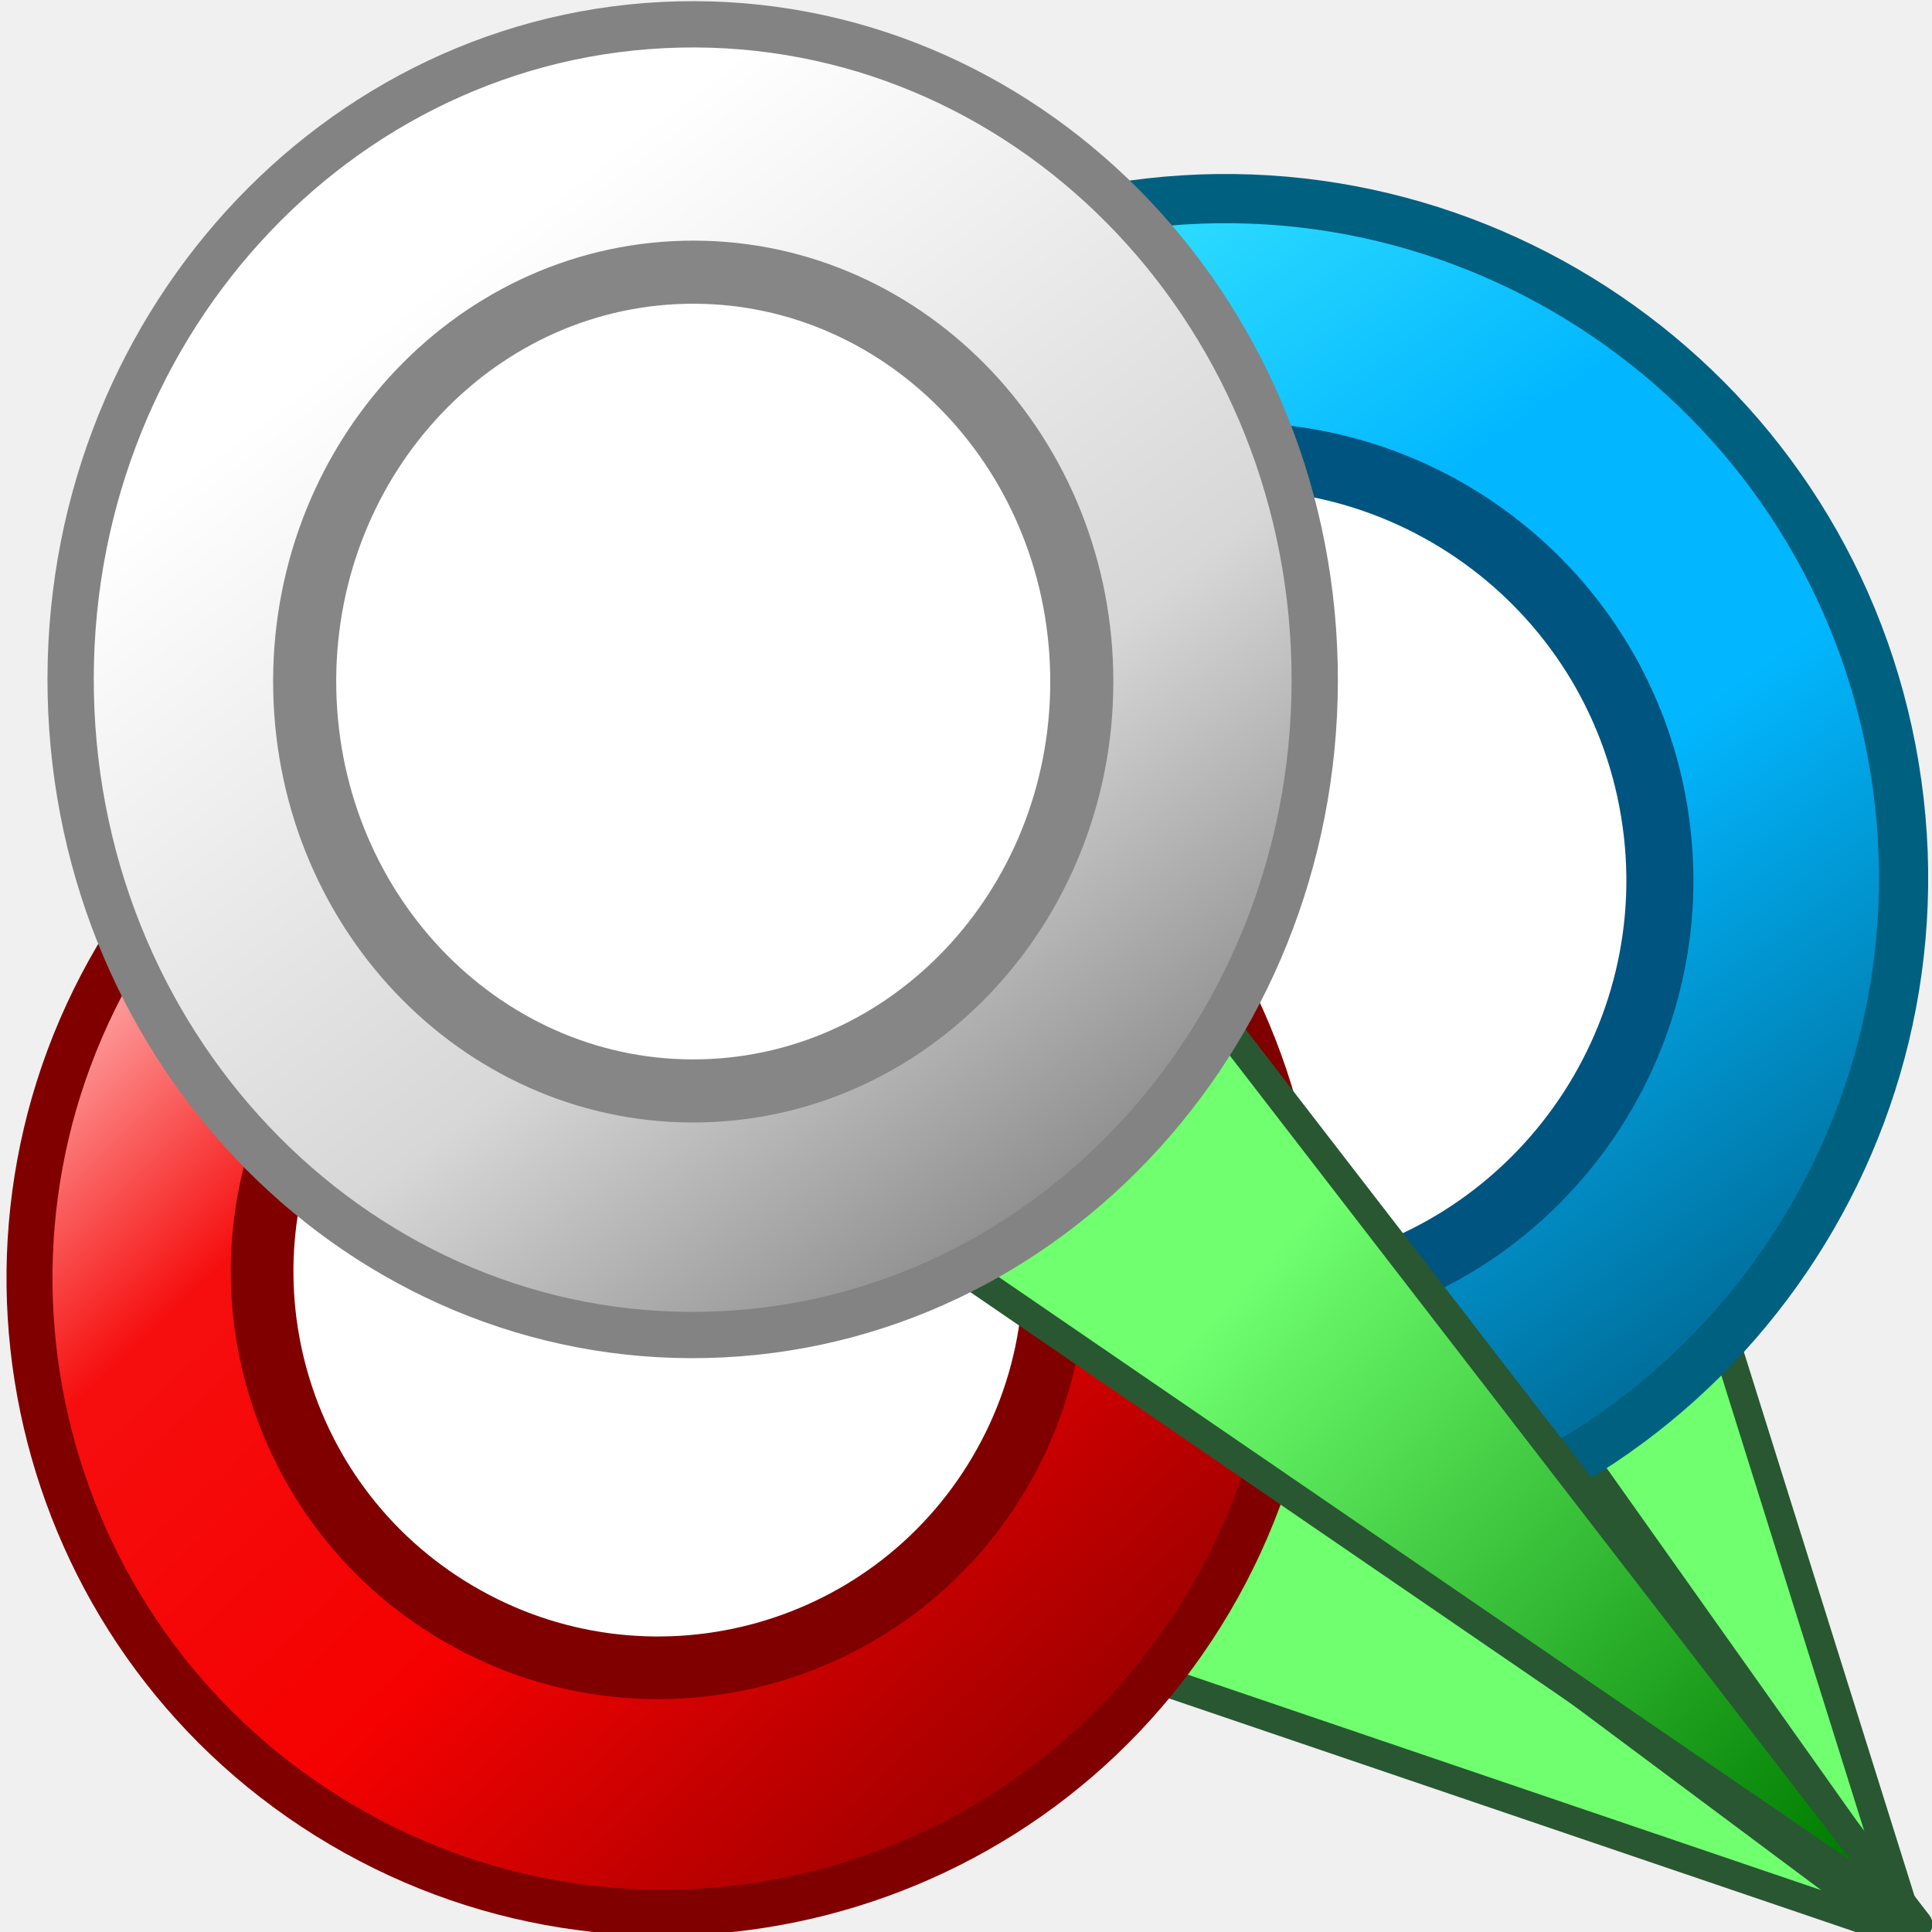
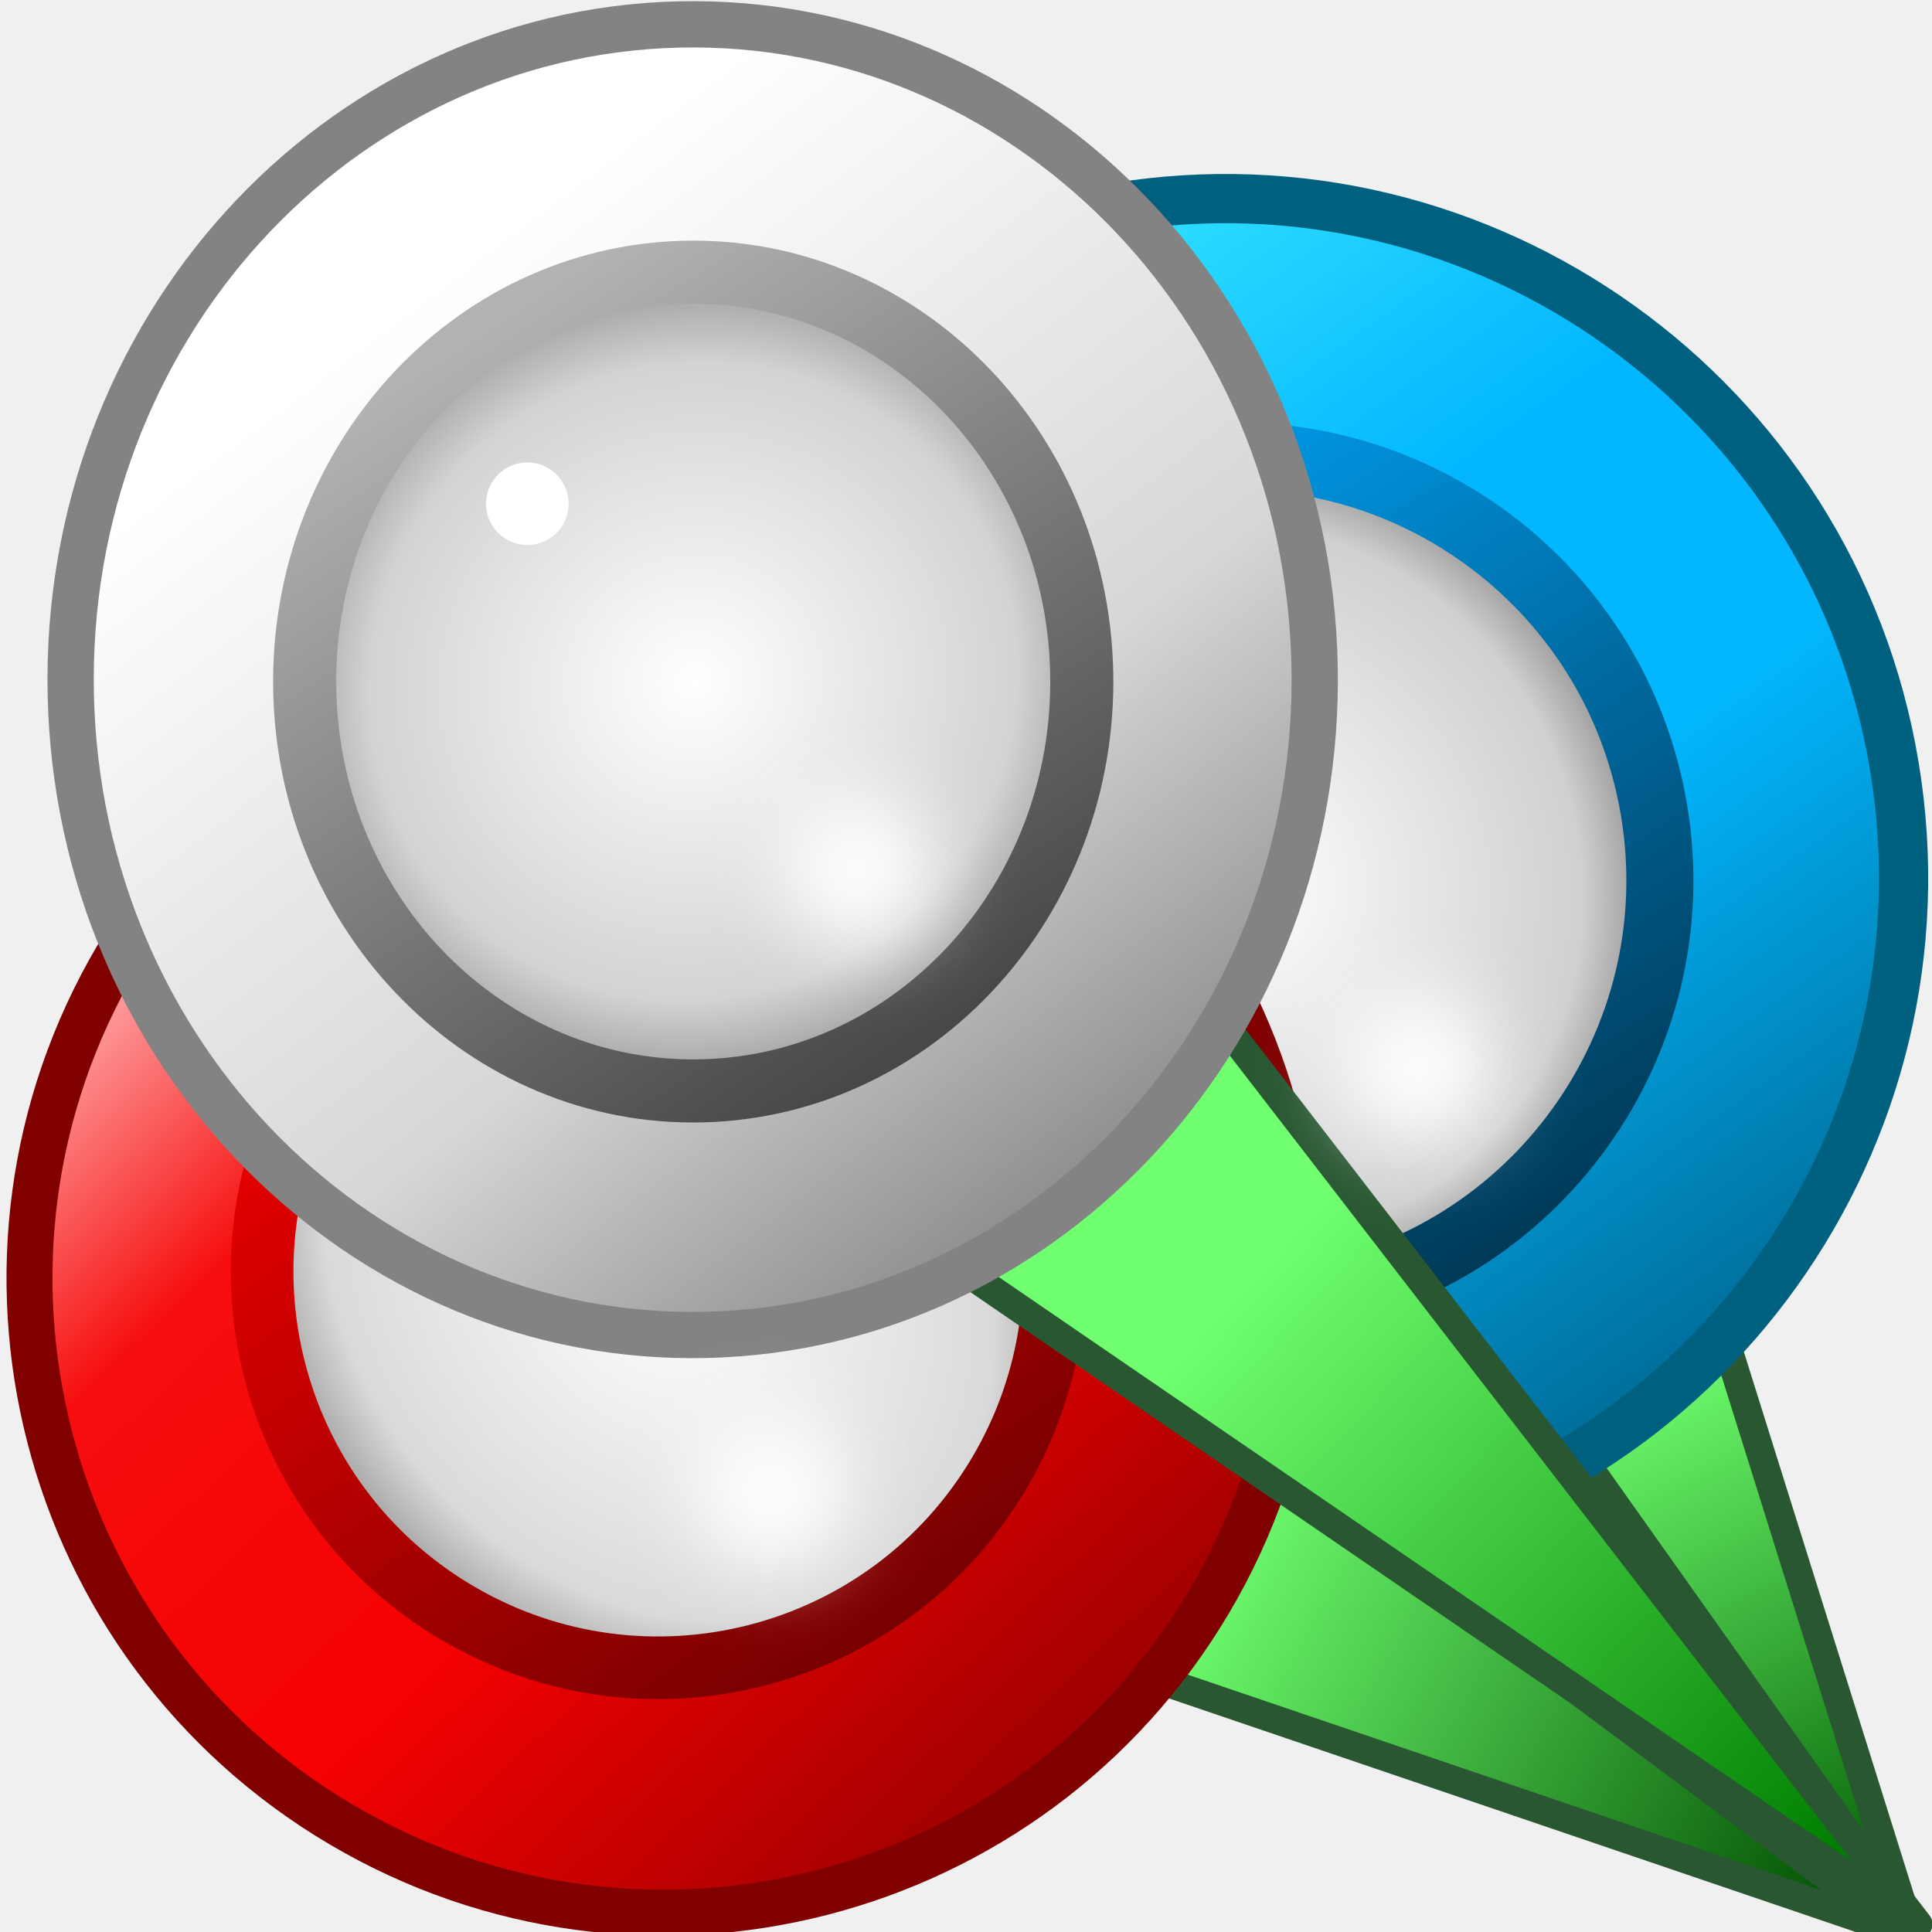
<svg xmlns="http://www.w3.org/2000/svg" xmlns:xlink="http://www.w3.org/1999/xlink" width="64mm" height="64mm" viewBox="0 0 64 64">
  <defs>
+     <linearGradient id="l">
+       <stop offset="0" stop-color="#ef0000" />
+       <stop offset="1" stop-color="#6a0000" />
+     </linearGradient>
+     <linearGradient id="k">
+       <stop offset="0" stop-color="#009dee" />
+       <stop offset="1" stop-color="#003753" />
+     </linearGradient>
+     <linearGradient id="j">
+       <stop offset="0" stop-color="#b2b2b2" />
+       <stop offset="1" stop-color="#484848" />
+     </linearGradient>
+     <linearGradient id="i">
+       <stop offset="0" stop-color="#6fff6f" />
+       <stop offset="1" stop-color="#005800" />
+     </linearGradient>
+     <linearGradient id="h">
+       <stop offset="0" stop-color="#6fff6f" />
+       <stop offset="1" stop-color="#004d00" />
+     </linearGradient>
+     <linearGradient id="g">
+       <stop offset="0" stop-color="#fff" />
+       <stop offset=".719" stop-color="#dadada" />
+       <stop offset="1" stop-color="#7b7b7b" />
+     </linearGradient>
+     <linearGradient id="f">
+       <stop offset="0" stop-color="#fff" />
+       <stop offset=".747" stop-color="#d0d0d0" />
+       <stop offset="1" stop-color="#676767" />
+     </linearGradient>
+     <linearGradient id="e">
+       <stop offset="0" stop-color="#fff" />
+       <stop offset=".741" stop-color="#d3d3d3" />
+       <stop offset=".994" stop-color="#8e8e8e" />
+     </linearGradient>
    <linearGradient id="d">
      <stop offset=".253" stop-color="#6fff6f" />
      <stop offset="1" stop-color="#007d00" />
    </linearGradient>
    <linearGradient id="c">
      <stop offset="0" stop-color="#ffb7b7" />
      <stop offset=".253" stop-color="#f60e0e" />
      <stop offset=".595" stop-color="#f50101" />
      <stop offset="1" stop-color="#9d0000" />
    </linearGradient>
    <linearGradient id="b">
      <stop offset="0" stop-color="#3deaff" />
      <stop offset=".374" stop-color="#02b7ff" />
      <stop offset=".615" stop-color="#02b7ff" />
      <stop offset="1" stop-color="#006d99" />
    </linearGradient>
    <linearGradient id="a">
      <stop offset=".142" stop-color="#fff" />
      <stop offset=".669" stop-color="#d7d7d7" />
      <stop offset="1" stop-color="#8d8d8d" />
    </linearGradient>
-     <linearGradient xlink:href="#a" id="h" x1="10.148" y1="5.12" x2="35.432" y2="39.969" gradientUnits="userSpaceOnUse" />
-     <linearGradient xlink:href="#b" id="e" x1="23.651" y1="14.587" x2="43.913" y2="55.855" gradientUnits="userSpaceOnUse" />
-     <linearGradient xlink:href="#c" id="f" x1="-20.459" y1="-18.821" x2="-60.891" y2="-30.538" gradientUnits="userSpaceOnUse" />
-     <linearGradient xlink:href="#d" id="g" x1="34.063" y1="36.533" x2="60.969" y2="61.622" gradientUnits="userSpaceOnUse" />
+     <linearGradient xlink:href="#a" id="v" x1="10.148" y1="5.12" x2="35.432" y2="39.969" gradientUnits="userSpaceOnUse" />
+     <linearGradient xlink:href="#b" id="n" x1="23.651" y1="14.587" x2="43.913" y2="55.855" gradientUnits="userSpaceOnUse" />
+     <linearGradient xlink:href="#c" id="r" x1="-20.459" y1="-18.821" x2="-60.891" y2="-30.538" gradientUnits="userSpaceOnUse" />
+     <linearGradient xlink:href="#d" id="u" x1="34.063" y1="36.533" x2="60.969" y2="61.622" gradientUnits="userSpaceOnUse" />
+     <linearGradient xlink:href="#h" id="q" x1="40.025" y1="51.3" x2="61.612" y2="63.024" gradientUnits="userSpaceOnUse" />
+     <linearGradient xlink:href="#i" id="m" x1="54.059" y1="45.594" x2="62.957" y2="63.336" gradientUnits="userSpaceOnUse" />
+     <linearGradient xlink:href="#j" id="x" x1="15.555" y1="11.552" x2="30.07" y2="35.01" gradientUnits="userSpaceOnUse" />
+     <linearGradient xlink:href="#k" id="p" x1="28.995" y1="22.531" x2="40.975" y2="50.64" gradientUnits="userSpaceOnUse" />
+     <linearGradient xlink:href="#l" id="t" x1="-28.175" y1="-18.696" x2="-56.278" y2="-31.224" gradientUnits="userSpaceOnUse" />
+     <radialGradient xlink:href="#e" id="w" cx="22.484" cy="23.108" fx="22.484" fy="23.108" r="13.917" gradientTransform="matrix(.54506 .85524 -.88595 .5605 30.701 -9.074)" gradientUnits="userSpaceOnUse" />
+     <radialGradient xlink:href="#f" id="o" cx="35.62" cy="35.459" fx="35.62" fy="35.459" r="15.154" gradientUnits="userSpaceOnUse" gradientTransform="matrix(.35334 1.0018 -.94306 .33262 56.474 -12.02)" />
+     <radialGradient xlink:href="#g" id="s" cx="-40.187" cy="-25.201" fx="-40.187" fy="-25.201" r="14.157" gradientUnits="userSpaceOnUse" gradientTransform="matrix(-1.13663 -.42546 .35057 -.93654 -77.03 -65.9)" />
+     <filter id="y" x="-.621" y="-.621" width="2.241" height="2.241" color-interpolation-filters="sRGB">
+       <feGaussianBlur stdDeviation=".707" />
+     </filter>
+     <filter id="z" x="-.621" y="-.621" width="2.241" height="2.241" color-interpolation-filters="sRGB">
+       <feGaussianBlur stdDeviation=".707" />
+     </filter>
+     <filter id="A" x="-.621" y="-.621" width="2.241" height="2.241" color-interpolation-filters="sRGB">
+       <feGaussianBlur stdDeviation=".707" />
+     </filter>
  </defs>
-   <path d="M63.11 63.396 51.699 27.01l-10.845 4.995Z" fill="#6fff6f" stroke="#295732" stroke-width=".945" stroke-linecap="round" stroke-linejoin="round" />
-   <circle cx="35.273" cy="35.309" transform="rotate(-9.414)" r="22.482" fill="url(#e)" stroke="#006080" stroke-width="1.63" stroke-linecap="round" stroke-linejoin="round" />
-   <circle cx="35.62" cy="35.459" r="14.044" transform="rotate(-9.414)" fill="#fff" stroke="#005480" stroke-width="2.221" stroke-linecap="round" stroke-linejoin="round" />
-   <path d="M63.015 64.026 32.446 41.232l-5.86 10.402Z" fill="#6fff6f" stroke="#295732" stroke-width=".945" stroke-linecap="round" stroke-linejoin="round" />
-   <circle cx="-40.456" cy="-25.308" r="21.002" transform="rotate(-149.458)" fill="url(#f)" stroke="maroon" stroke-width="1.523" stroke-linecap="round" stroke-linejoin="round" />
-   <circle cx="-40.187" cy="-25.201" r="13.12" transform="rotate(-149.458)" fill="#fff" stroke="maroon" stroke-width="2.075" stroke-linecap="round" stroke-linejoin="round" />
-   <path d="M63.544 63.74 40.246 33.555l-8.446 8.44Z" fill="url(#g)" stroke="#295732" stroke-width=".945" stroke-linecap="round" stroke-linejoin="round" />
-   <g transform="rotate(-1.339) skewX(-.133)" stroke-linecap="round" stroke-linejoin="round">
-     <ellipse cx="22.467" cy="23.045" rx="20.607" ry="21.709" fill="url(#h)" stroke="#838383" stroke-width="1.533" />
-     <ellipse cx="22.484" cy="23.108" rx="12.872" ry="13.561" fill="#fff" stroke="#868686" stroke-width="2.09" />
-   </g>
+   <path d="M63.11 63.396 51.699 27.01l-10.845 4.995Z" fill="url(#m)" stroke="#295732" stroke-width=".945" stroke-linecap="round" stroke-linejoin="round" />
+   <circle cx="35.273" cy="35.309" transform="rotate(-9.414)" r="22.482" fill="url(#n)" stroke="#006080" stroke-width="1.63" stroke-linecap="round" stroke-linejoin="round" />
+   <circle cx="35.62" cy="35.459" r="14.044" transform="rotate(-9.414)" fill="url(#o)" stroke="url(#p)" stroke-width="2.221" stroke-linecap="round" stroke-linejoin="round" />
+   <path d="M63.015 64.026 32.446 41.232l-5.86 10.402Z" fill="url(#q)" stroke="#295732" stroke-width=".945" stroke-linecap="round" stroke-linejoin="round" />
+   <circle cx="-40.456" cy="-25.308" r="21.002" transform="rotate(-149.458)" fill="url(#r)" stroke="maroon" stroke-width="1.523" stroke-linecap="round" stroke-linejoin="round" />
+   <circle cx="-40.187" cy="-25.201" r="13.12" transform="rotate(-149.458)" fill="url(#s)" stroke="url(#t)" stroke-width="2.075" stroke-linecap="round" stroke-linejoin="round" />
+   <path d="M63.544 63.74 40.246 33.555l-8.446 8.44Z" fill="url(#u)" stroke="#295732" stroke-width=".945" stroke-linecap="round" stroke-linejoin="round" />
+   <ellipse cx="22.467" cy="23.045" transform="rotate(-1.339) skewX(-.133)" rx="20.607" ry="21.709" fill="url(#v)" stroke="#838383" stroke-width="1.533" stroke-linecap="round" stroke-linejoin="round" />
+   <ellipse cx="22.484" cy="23.108" transform="rotate(-1.339) skewX(-.133)" rx="12.872" ry="13.561" fill="url(#w)" stroke="url(#x)" stroke-width="2.09" stroke-linecap="round" stroke-linejoin="round" />
+   <circle cx="17.468" cy="16.687" r="1.368" fill="#fff" />
+   <circle style="mix-blend-mode:normal" cx="29.039" cy="29.412" r="1.368" transform="matrix(1.79036 0 0 1.79036 -23.577 -23.832)" fill="#fff" filter="url(#y)" />
+   <circle style="mix-blend-mode:normal" cx="29.039" cy="29.412" r="1.368" transform="matrix(1.79036 0 0 1.79036 -26.424 -3.209)" fill="#fff" filter="url(#z)" />
+   <circle style="mix-blend-mode:normal" cx="29.039" cy="29.412" r="1.368" transform="matrix(1.79036 0 0 1.79036 -4.998 -17.249)" fill="#fff" filter="url(#A)" />
</svg>
